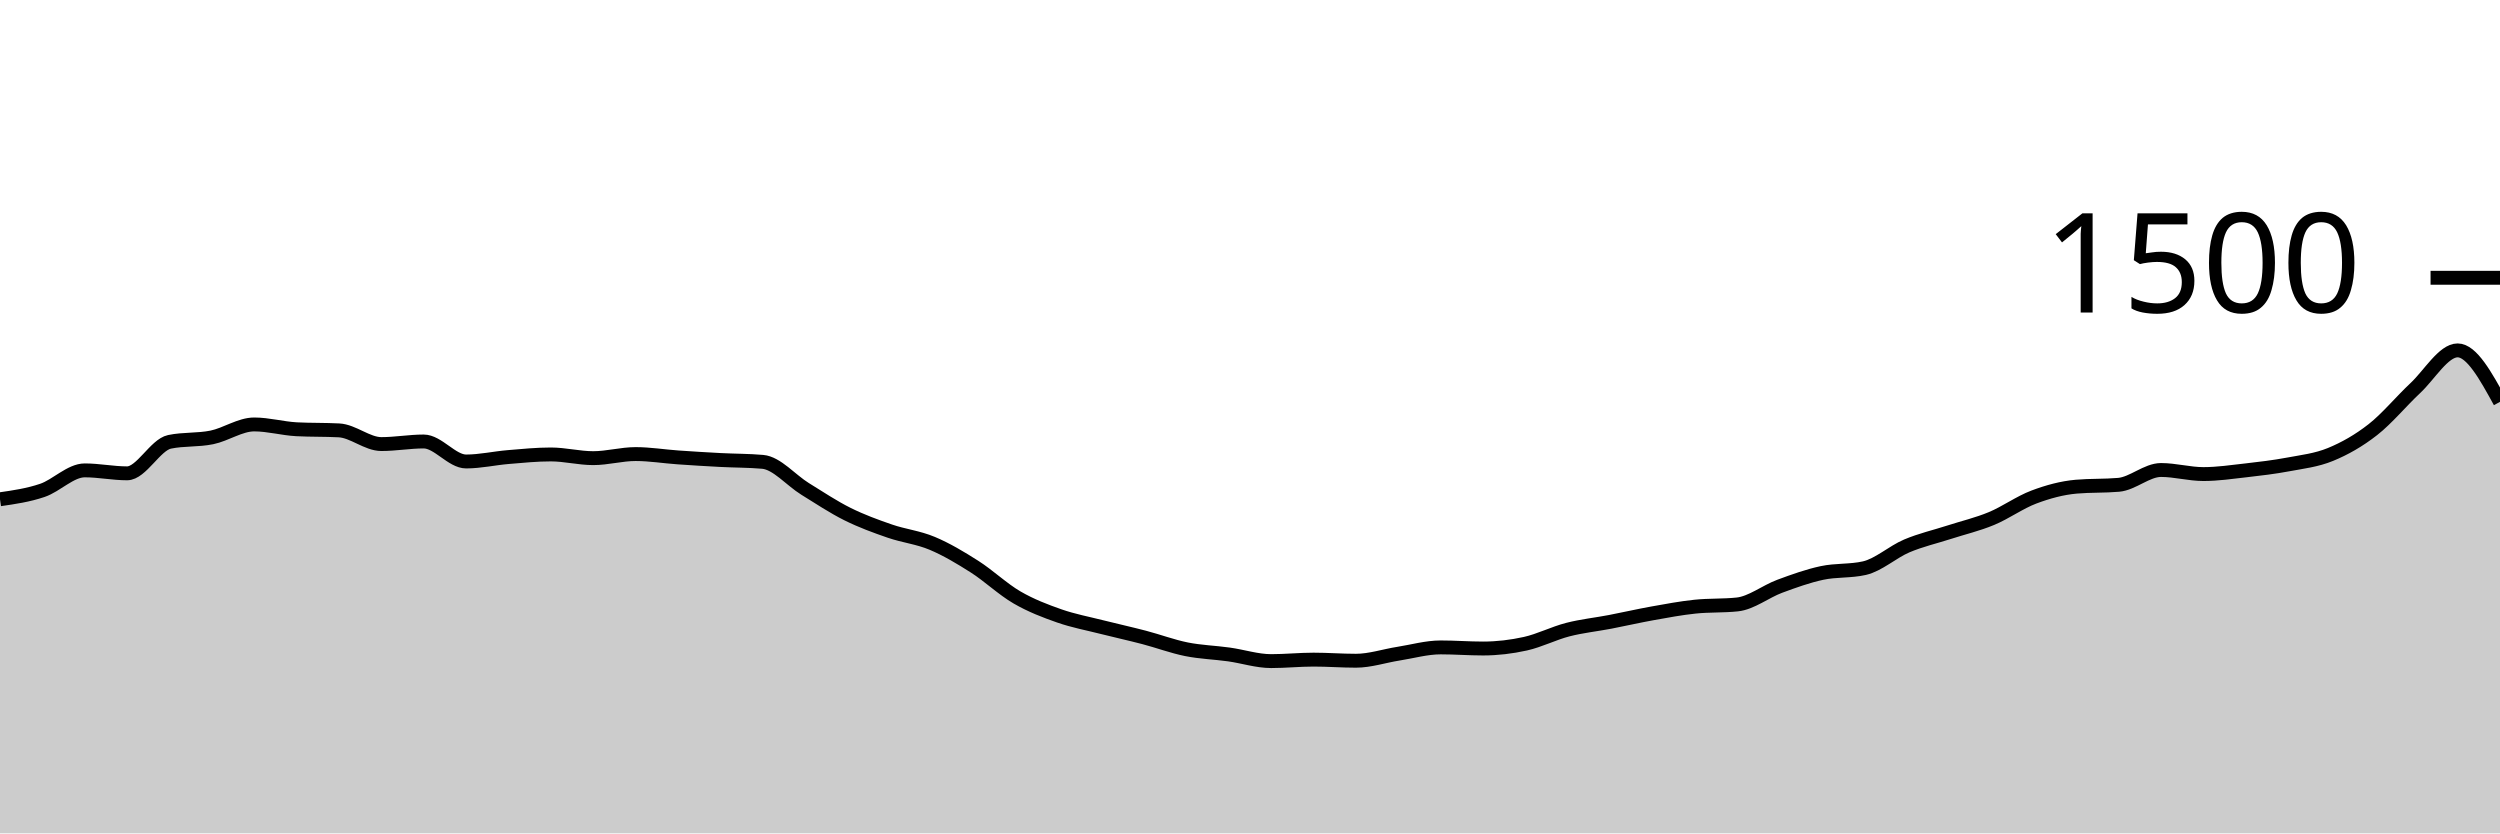
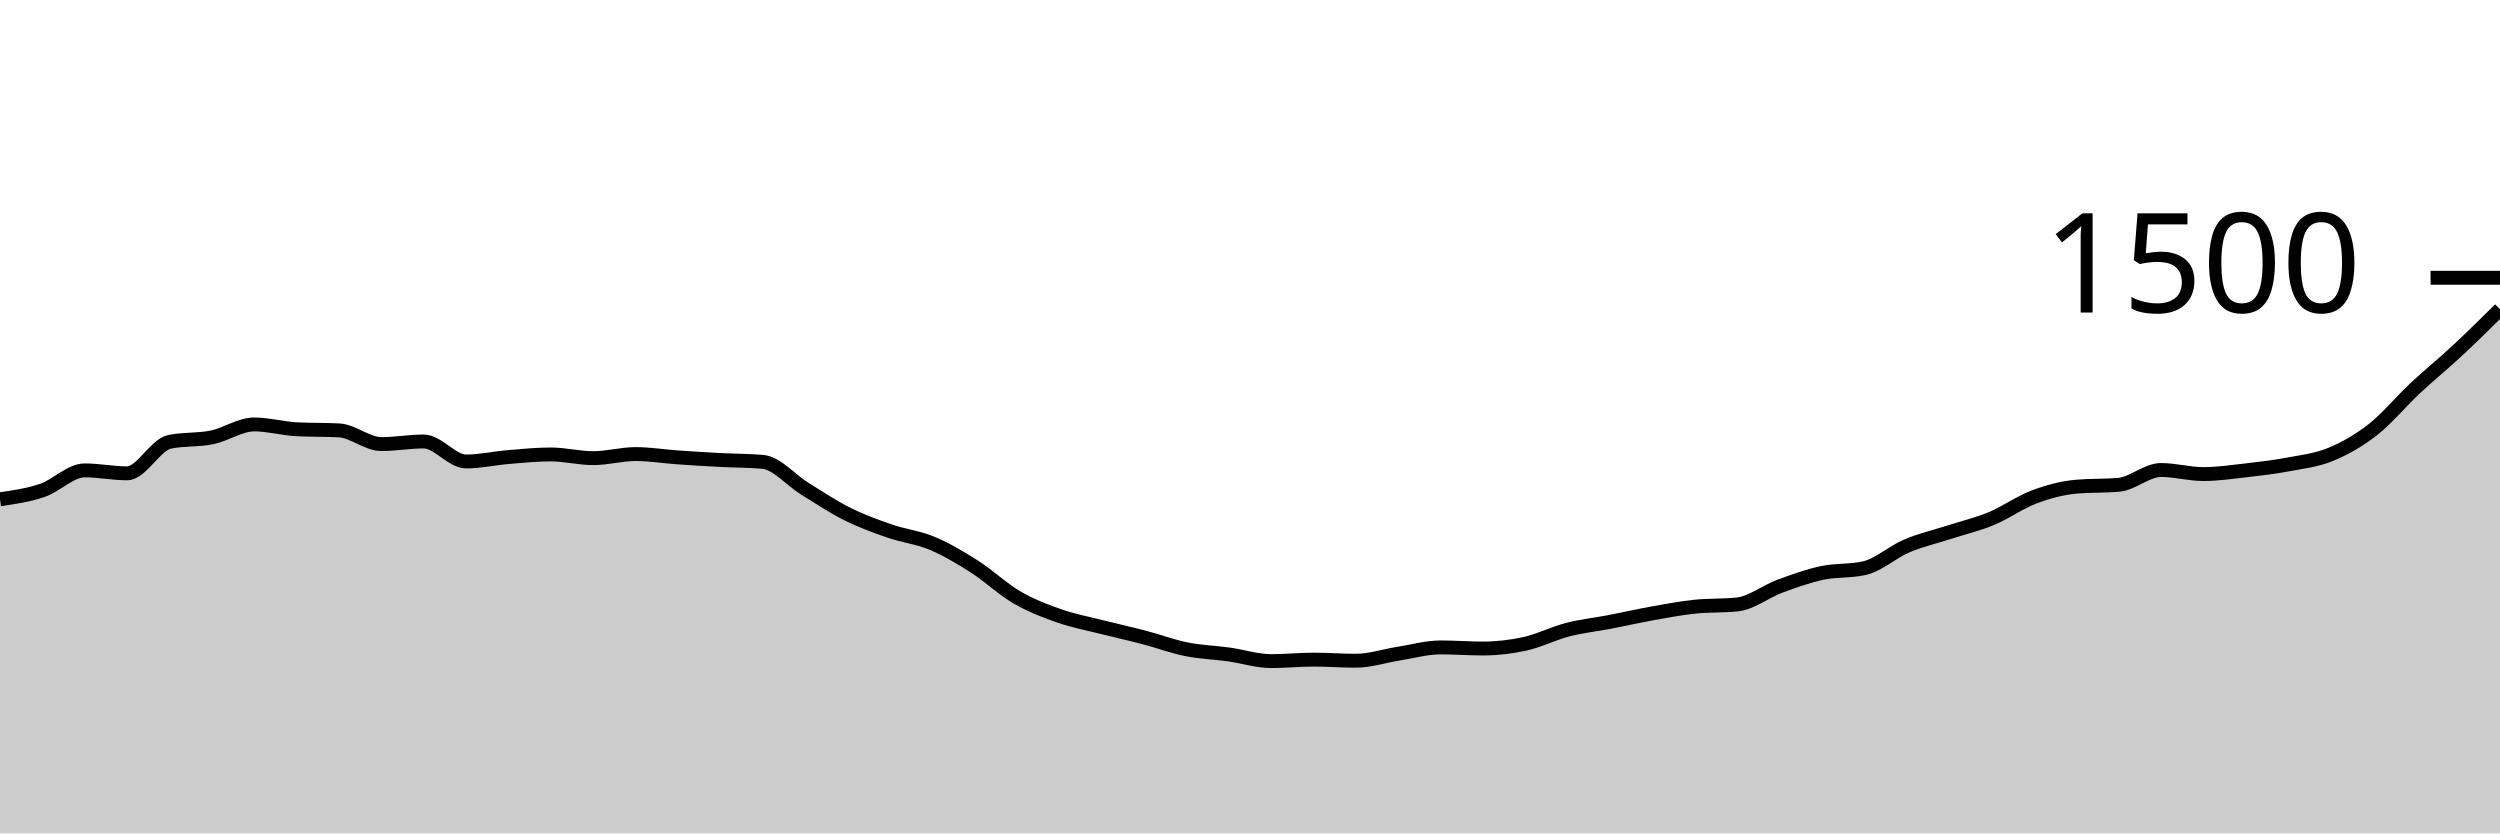
<svg xmlns="http://www.w3.org/2000/svg" viewBox="0 0 180 60">
  <g transform="translate(0,20)">
-     <path class="area" fill="rgba(0, 0, 0, 0.2)" d="M0,15.947C1.017,15.8,2.034,15.653,3.051,15.307C4.068,14.96,5.085,13.867,6.102,13.867C7.119,13.867,8.136,14.08,9.153,14.08C10.169,14.08,11.186,12.027,12.203,11.813C13.22,11.6,14.237,11.702,15.254,11.493C16.271,11.284,17.288,10.56,18.305,10.56C19.322,10.56,20.339,10.853,21.356,10.907C22.373,10.96,23.39,10.933,24.407,10.987C25.424,11.04,26.441,11.973,27.458,11.973C28.475,11.973,29.492,11.787,30.508,11.787C31.525,11.787,32.542,13.227,33.559,13.227C34.576,13.227,35.593,12.991,36.61,12.907C37.627,12.822,38.644,12.72,39.661,12.72C40.678,12.72,41.695,12.987,42.712,12.987C43.729,12.987,44.746,12.693,45.763,12.693C46.78,12.693,47.797,12.862,48.814,12.933C49.831,13.004,50.847,13.067,51.864,13.12C52.881,13.173,53.898,13.164,54.915,13.253C55.932,13.342,56.949,14.573,57.966,15.2C58.983,15.827,60,16.507,61.017,17.013C62.034,17.52,63.051,17.889,64.068,18.24C65.085,18.591,66.102,18.693,67.119,19.12C68.136,19.547,69.153,20.151,70.169,20.8C71.186,21.449,72.203,22.422,73.22,23.013C74.237,23.604,75.254,23.991,76.271,24.347C77.288,24.702,78.305,24.889,79.322,25.147C80.339,25.404,81.356,25.627,82.373,25.893C83.39,26.16,84.407,26.542,85.424,26.747C86.441,26.951,87.458,26.978,88.475,27.12C89.492,27.262,90.508,27.6,91.525,27.6C92.542,27.6,93.559,27.493,94.576,27.493C95.593,27.493,96.61,27.573,97.627,27.573C98.644,27.573,99.661,27.227,100.678,27.067C101.695,26.907,102.712,26.613,103.729,26.613C104.746,26.613,105.763,26.693,106.78,26.693C107.797,26.693,108.814,26.573,109.831,26.347C110.847,26.12,111.864,25.596,112.881,25.333C113.898,25.071,114.915,24.969,115.932,24.773C116.949,24.578,117.966,24.342,118.983,24.16C120,23.978,121.017,23.787,122.034,23.68C123.051,23.573,124.068,23.627,125.085,23.52C126.102,23.413,127.119,22.591,128.136,22.213C129.153,21.836,130.169,21.471,131.186,21.253C132.203,21.036,133.22,21.138,134.237,20.907C135.254,20.676,136.271,19.738,137.288,19.307C138.305,18.876,139.322,18.649,140.339,18.32C141.356,17.991,142.373,17.756,143.39,17.333C144.407,16.911,145.424,16.169,146.441,15.787C147.458,15.404,148.475,15.129,149.492,15.04C150.508,14.951,151.525,14.996,152.542,14.907C153.559,14.818,154.576,13.84,155.593,13.84C156.61,13.84,157.627,14.133,158.644,14.133C159.661,14.133,160.678,13.982,161.695,13.867C162.712,13.751,163.729,13.631,164.746,13.44C165.763,13.249,166.78,13.138,167.797,12.72C168.814,12.302,169.831,11.729,170.847,10.933C171.864,10.138,172.881,8.898,173.898,7.947C174.915,6.996,175.932,5.227,176.949,5.227C177.966,5.227,178.983,7.08,180,8.933L180,40C178.983,40,177.966,40,176.949,40C175.932,40,174.915,40,173.898,40C172.881,40,171.864,40,170.847,40C169.831,40,168.814,40,167.797,40C166.78,40,165.763,40,164.746,40C163.729,40,162.712,40,161.695,40C160.678,40,159.661,40,158.644,40C157.627,40,156.61,40,155.593,40C154.576,40,153.559,40,152.542,40C151.525,40,150.508,40,149.492,40C148.475,40,147.458,40,146.441,40C145.424,40,144.407,40,143.39,40C142.373,40,141.356,40,140.339,40C139.322,40,138.305,40,137.288,40C136.271,40,135.254,40,134.237,40C133.22,40,132.203,40,131.186,40C130.169,40,129.153,40,128.136,40C127.119,40,126.102,40,125.085,40C124.068,40,123.051,40,122.034,40C121.017,40,120,40,118.983,40C117.966,40,116.949,40,115.932,40C114.915,40,113.898,40,112.881,40C111.864,40,110.847,40,109.831,40C108.814,40,107.797,40,106.78,40C105.763,40,104.746,40,103.729,40C102.712,40,101.695,40,100.678,40C99.661,40,98.644,40,97.627,40C96.61,40,95.593,40,94.576,40C93.559,40,92.542,40,91.525,40C90.508,40,89.492,40,88.475,40C87.458,40,86.441,40,85.424,40C84.407,40,83.39,40,82.373,40C81.356,40,80.339,40,79.322,40C78.305,40,77.288,40,76.271,40C75.254,40,74.237,40,73.22,40C72.203,40,71.186,40,70.169,40C69.153,40,68.136,40,67.119,40C66.102,40,65.085,40,64.068,40C63.051,40,62.034,40,61.017,40C60,40,58.983,40,57.966,40C56.949,40,55.932,40,54.915,40C53.898,40,52.881,40,51.864,40C50.847,40,49.831,40,48.814,40C47.797,40,46.78,40,45.763,40C44.746,40,43.729,40,42.712,40C41.695,40,40.678,40,39.661,40C38.644,40,37.627,40,36.61,40C35.593,40,34.576,40,33.559,40C32.542,40,31.525,40,30.508,40C29.492,40,28.475,40,27.458,40C26.441,40,25.424,40,24.407,40C23.39,40,22.373,40,21.356,40C20.339,40,19.322,40,18.305,40C17.288,40,16.271,40,15.254,40C14.237,40,13.22,40,12.203,40C11.186,40,10.169,40,9.153,40C8.136,40,7.119,40,6.102,40C5.085,40,4.068,40,3.051,40C2.034,40,1.017,40,0,40Z" />
-     <path class="line" stroke="black" fill="none" d="M0,15.947C1.017,15.8,2.034,15.653,3.051,15.307C4.068,14.96,5.085,13.867,6.102,13.867C7.119,13.867,8.136,14.08,9.153,14.08C10.169,14.08,11.186,12.027,12.203,11.813C13.22,11.6,14.237,11.702,15.254,11.493C16.271,11.284,17.288,10.56,18.305,10.56C19.322,10.56,20.339,10.853,21.356,10.907C22.373,10.96,23.39,10.933,24.407,10.987C25.424,11.04,26.441,11.973,27.458,11.973C28.475,11.973,29.492,11.787,30.508,11.787C31.525,11.787,32.542,13.227,33.559,13.227C34.576,13.227,35.593,12.991,36.61,12.907C37.627,12.822,38.644,12.72,39.661,12.72C40.678,12.72,41.695,12.987,42.712,12.987C43.729,12.987,44.746,12.693,45.763,12.693C46.78,12.693,47.797,12.862,48.814,12.933C49.831,13.004,50.847,13.067,51.864,13.12C52.881,13.173,53.898,13.164,54.915,13.253C55.932,13.342,56.949,14.573,57.966,15.2C58.983,15.827,60,16.507,61.017,17.013C62.034,17.52,63.051,17.889,64.068,18.24C65.085,18.591,66.102,18.693,67.119,19.12C68.136,19.547,69.153,20.151,70.169,20.8C71.186,21.449,72.203,22.422,73.22,23.013C74.237,23.604,75.254,23.991,76.271,24.347C77.288,24.702,78.305,24.889,79.322,25.147C80.339,25.404,81.356,25.627,82.373,25.893C83.39,26.16,84.407,26.542,85.424,26.747C86.441,26.951,87.458,26.978,88.475,27.12C89.492,27.262,90.508,27.6,91.525,27.6C92.542,27.6,93.559,27.493,94.576,27.493C95.593,27.493,96.61,27.573,97.627,27.573C98.644,27.573,99.661,27.227,100.678,27.067C101.695,26.907,102.712,26.613,103.729,26.613C104.746,26.613,105.763,26.693,106.78,26.693C107.797,26.693,108.814,26.573,109.831,26.347C110.847,26.12,111.864,25.596,112.881,25.333C113.898,25.071,114.915,24.969,115.932,24.773C116.949,24.578,117.966,24.342,118.983,24.16C120,23.978,121.017,23.787,122.034,23.68C123.051,23.573,124.068,23.627,125.085,23.52C126.102,23.413,127.119,22.591,128.136,22.213C129.153,21.836,130.169,21.471,131.186,21.253C132.203,21.036,133.22,21.138,134.237,20.907C135.254,20.676,136.271,19.738,137.288,19.307C138.305,18.876,139.322,18.649,140.339,18.32C141.356,17.991,142.373,17.756,143.39,17.333C144.407,16.911,145.424,16.169,146.441,15.787C147.458,15.404,148.475,15.129,149.492,15.04C150.508,14.951,151.525,14.996,152.542,14.907C153.559,14.818,154.576,13.84,155.593,13.84C156.61,13.84,157.627,14.133,158.644,14.133C159.661,14.133,160.678,13.982,161.695,13.867C162.712,13.751,163.729,13.631,164.746,13.44C165.763,13.249,166.78,13.138,167.797,12.72C168.814,12.302,169.831,11.729,170.847,10.933C171.864,10.138,172.881,8.898,173.898,7.947C174.915,6.996,175.932,5.227,176.949,5.227C177.966,5.227,178.983,7.08,180,8.933" />
+     <path class="area" fill="rgba(0, 0, 0, 0.2)" d="M0,15.947C1.017,15.8,2.034,15.653,3.051,15.307C4.068,14.96,5.085,13.867,6.102,13.867C7.119,13.867,8.136,14.08,9.153,14.08C10.169,14.08,11.186,12.027,12.203,11.813C13.22,11.6,14.237,11.702,15.254,11.493C16.271,11.284,17.288,10.56,18.305,10.56C19.322,10.56,20.339,10.853,21.356,10.907C22.373,10.96,23.39,10.933,24.407,10.987C25.424,11.04,26.441,11.973,27.458,11.973C28.475,11.973,29.492,11.787,30.508,11.787C31.525,11.787,32.542,13.227,33.559,13.227C34.576,13.227,35.593,12.991,36.61,12.907C37.627,12.822,38.644,12.72,39.661,12.72C40.678,12.72,41.695,12.987,42.712,12.987C43.729,12.987,44.746,12.693,45.763,12.693C46.78,12.693,47.797,12.862,48.814,12.933C49.831,13.004,50.847,13.067,51.864,13.12C52.881,13.173,53.898,13.164,54.915,13.253C55.932,13.342,56.949,14.573,57.966,15.2C58.983,15.827,60,16.507,61.017,17.013C62.034,17.52,63.051,17.889,64.068,18.24C65.085,18.591,66.102,18.693,67.119,19.12C68.136,19.547,69.153,20.151,70.169,20.8C71.186,21.449,72.203,22.422,73.22,23.013C74.237,23.604,75.254,23.991,76.271,24.347C77.288,24.702,78.305,24.889,79.322,25.147C80.339,25.404,81.356,25.627,82.373,25.893C83.39,26.16,84.407,26.542,85.424,26.747C86.441,26.951,87.458,26.978,88.475,27.12C89.492,27.262,90.508,27.6,91.525,27.6C92.542,27.6,93.559,27.493,94.576,27.493C95.593,27.493,96.61,27.573,97.627,27.573C98.644,27.573,99.661,27.227,100.678,27.067C101.695,26.907,102.712,26.613,103.729,26.613C104.746,26.613,105.763,26.693,106.78,26.693C107.797,26.693,108.814,26.573,109.831,26.347C110.847,26.12,111.864,25.596,112.881,25.333C113.898,25.071,114.915,24.969,115.932,24.773C116.949,24.578,117.966,24.342,118.983,24.16C120,23.978,121.017,23.787,122.034,23.68C123.051,23.573,124.068,23.627,125.085,23.52C126.102,23.413,127.119,22.591,128.136,22.213C129.153,21.836,130.169,21.471,131.186,21.253C132.203,21.036,133.22,21.138,134.237,20.907C135.254,20.676,136.271,19.738,137.288,19.307C138.305,18.876,139.322,18.649,140.339,18.32C141.356,17.991,142.373,17.756,143.39,17.333C144.407,16.911,145.424,16.169,146.441,15.787C147.458,15.404,148.475,15.129,149.492,15.04C150.508,14.951,151.525,14.996,152.542,14.907C153.559,14.818,154.576,13.84,155.593,13.84C156.61,13.84,157.627,14.133,158.644,14.133C159.661,14.133,160.678,13.982,161.695,13.867C162.712,13.751,163.729,13.631,164.746,13.44C165.763,13.249,166.78,13.138,167.797,12.72C168.814,12.302,169.831,11.729,170.847,10.933C171.864,10.138,172.881,8.898,173.898,7.947C174.915,6.996,175.932,6.173,176.949,5.227C177.966,4.28,178.983,3.273,180,2.267L180,40C178.983,40,177.966,40,176.949,40C175.932,40,174.915,40,173.898,40C172.881,40,171.864,40,170.847,40C169.831,40,168.814,40,167.797,40C166.78,40,165.763,40,164.746,40C163.729,40,162.712,40,161.695,40C160.678,40,159.661,40,158.644,40C157.627,40,156.61,40,155.593,40C154.576,40,153.559,40,152.542,40C151.525,40,150.508,40,149.492,40C148.475,40,147.458,40,146.441,40C145.424,40,144.407,40,143.39,40C142.373,40,141.356,40,140.339,40C139.322,40,138.305,40,137.288,40C136.271,40,135.254,40,134.237,40C133.22,40,132.203,40,131.186,40C130.169,40,129.153,40,128.136,40C127.119,40,126.102,40,125.085,40C124.068,40,123.051,40,122.034,40C121.017,40,120,40,118.983,40C117.966,40,116.949,40,115.932,40C114.915,40,113.898,40,112.881,40C111.864,40,110.847,40,109.831,40C108.814,40,107.797,40,106.78,40C105.763,40,104.746,40,103.729,40C102.712,40,101.695,40,100.678,40C99.661,40,98.644,40,97.627,40C96.61,40,95.593,40,94.576,40C93.559,40,92.542,40,91.525,40C90.508,40,89.492,40,88.475,40C87.458,40,86.441,40,85.424,40C84.407,40,83.39,40,82.373,40C81.356,40,80.339,40,79.322,40C78.305,40,77.288,40,76.271,40C75.254,40,74.237,40,73.22,40C72.203,40,71.186,40,70.169,40C69.153,40,68.136,40,67.119,40C66.102,40,65.085,40,64.068,40C63.051,40,62.034,40,61.017,40C60,40,58.983,40,57.966,40C56.949,40,55.932,40,54.915,40C53.898,40,52.881,40,51.864,40C50.847,40,49.831,40,48.814,40C47.797,40,46.78,40,45.763,40C44.746,40,43.729,40,42.712,40C41.695,40,40.678,40,39.661,40C38.644,40,37.627,40,36.61,40C35.593,40,34.576,40,33.559,40C32.542,40,31.525,40,30.508,40C29.492,40,28.475,40,27.458,40C26.441,40,25.424,40,24.407,40C23.39,40,22.373,40,21.356,40C20.339,40,19.322,40,18.305,40C17.288,40,16.271,40,15.254,40C14.237,40,13.22,40,12.203,40C11.186,40,10.169,40,9.153,40C8.136,40,7.119,40,6.102,40C5.085,40,4.068,40,3.051,40C2.034,40,1.017,40,0,40Z" />
+     <path class="line" stroke="black" fill="none" d="M0,15.947C1.017,15.8,2.034,15.653,3.051,15.307C4.068,14.96,5.085,13.867,6.102,13.867C7.119,13.867,8.136,14.08,9.153,14.08C10.169,14.08,11.186,12.027,12.203,11.813C13.22,11.6,14.237,11.702,15.254,11.493C16.271,11.284,17.288,10.56,18.305,10.56C19.322,10.56,20.339,10.853,21.356,10.907C22.373,10.96,23.39,10.933,24.407,10.987C25.424,11.04,26.441,11.973,27.458,11.973C28.475,11.973,29.492,11.787,30.508,11.787C31.525,11.787,32.542,13.227,33.559,13.227C34.576,13.227,35.593,12.991,36.61,12.907C37.627,12.822,38.644,12.72,39.661,12.72C40.678,12.72,41.695,12.987,42.712,12.987C43.729,12.987,44.746,12.693,45.763,12.693C46.78,12.693,47.797,12.862,48.814,12.933C49.831,13.004,50.847,13.067,51.864,13.12C52.881,13.173,53.898,13.164,54.915,13.253C55.932,13.342,56.949,14.573,57.966,15.2C58.983,15.827,60,16.507,61.017,17.013C62.034,17.52,63.051,17.889,64.068,18.24C65.085,18.591,66.102,18.693,67.119,19.12C68.136,19.547,69.153,20.151,70.169,20.8C71.186,21.449,72.203,22.422,73.22,23.013C74.237,23.604,75.254,23.991,76.271,24.347C77.288,24.702,78.305,24.889,79.322,25.147C80.339,25.404,81.356,25.627,82.373,25.893C83.39,26.16,84.407,26.542,85.424,26.747C86.441,26.951,87.458,26.978,88.475,27.12C89.492,27.262,90.508,27.6,91.525,27.6C92.542,27.6,93.559,27.493,94.576,27.493C95.593,27.493,96.61,27.573,97.627,27.573C98.644,27.573,99.661,27.227,100.678,27.067C101.695,26.907,102.712,26.613,103.729,26.613C104.746,26.613,105.763,26.693,106.78,26.693C107.797,26.693,108.814,26.573,109.831,26.347C110.847,26.12,111.864,25.596,112.881,25.333C113.898,25.071,114.915,24.969,115.932,24.773C116.949,24.578,117.966,24.342,118.983,24.16C120,23.978,121.017,23.787,122.034,23.68C123.051,23.573,124.068,23.627,125.085,23.52C126.102,23.413,127.119,22.591,128.136,22.213C129.153,21.836,130.169,21.471,131.186,21.253C132.203,21.036,133.22,21.138,134.237,20.907C135.254,20.676,136.271,19.738,137.288,19.307C138.305,18.876,139.322,18.649,140.339,18.32C141.356,17.991,142.373,17.756,143.39,17.333C144.407,16.911,145.424,16.169,146.441,15.787C147.458,15.404,148.475,15.129,149.492,15.04C150.508,14.951,151.525,14.996,152.542,14.907C153.559,14.818,154.576,13.84,155.593,13.84C156.61,13.84,157.627,14.133,158.644,14.133C159.661,14.133,160.678,13.982,161.695,13.867C162.712,13.751,163.729,13.631,164.746,13.44C165.763,13.249,166.78,13.138,167.797,12.72C168.814,12.302,169.831,11.729,170.847,10.933C171.864,10.138,172.881,8.898,173.898,7.947C174.915,6.996,175.932,6.173,176.949,5.227C177.966,4.28,178.983,3.273,180,2.267" />
    <path class="axis-ceiling" stroke-width="1" stroke="black" fill="none" d="M175,0L180,0" />
    <text class="axis-ceiling-label" font-family="sans-serif" text-anchor="end" font-size="10px" x="170" y="2.5">1500</text>
  </g>
</svg>
